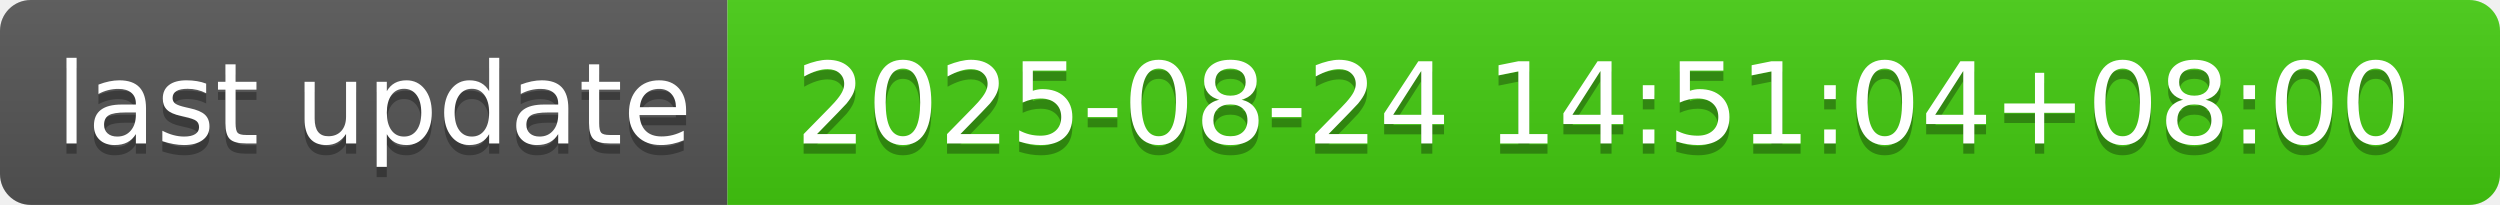
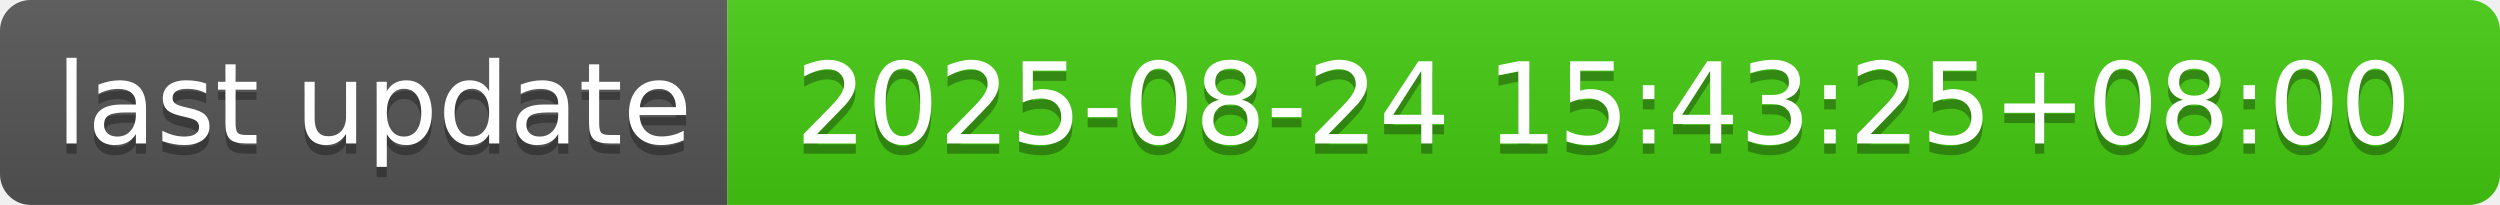
- <svg xmlns="http://www.w3.org/2000/svg" width="244" height="20" role="img" aria-label="last update: 2025-08-24 14:51:04+08:00">
+ <svg xmlns="http://www.w3.org/2000/svg" width="244" height="20" role="img" aria-label="last update: 2025-08-24 15:43:25+08:00">
  <linearGradient id="s" x2="0" y2="100%">
    <stop offset="0" stop-color="#bbb" stop-opacity=".1" />
    <stop offset="1" stop-opacity=".1" />
  </linearGradient>
  <clipPath id="r">
    <rect width="244" height="20" rx="3" fill="#fff" />
  </clipPath>
  <g clip-path="url(#r)">
    <rect width="71" height="20" fill="#555" />
    <rect x="71" width="173" height="20" fill="#4c1" />
    <rect width="244" height="20" fill="url(#s)" />
  </g>
  <g fill="#fff" text-anchor="middle" font-family="Verdana,Geneva,DejaVu Sans,sans-serif" text-rendering="geometricPrecision" font-size="110">
    <text aria-hidden="true" x="365" y="150" fill="#010101" fill-opacity=".3" transform="scale(.1)" textLength="610">last update</text>
    <text x="365" y="140" transform="scale(.1)" fill="#fff" textLength="610">last update</text>
-     <text aria-hidden="true" x="1565" y="150" fill="#010101" fill-opacity=".3" transform="scale(.1)" textLength="1630">2025-08-24 14:51:04+08:00</text>
-     <text x="1565" y="140" transform="scale(.1)" fill="#fff" textLength="1630">2025-08-24 14:51:04+08:00</text>
+     <text aria-hidden="true" x="1565" y="150" fill="#010101" fill-opacity=".3" transform="scale(.1)" textLength="1630">2025-08-24 15:43:25+08:00</text>
+     <text x="1565" y="140" transform="scale(.1)" fill="#fff" textLength="1630">2025-08-24 15:43:25+08:00</text>
  </g>
</svg>
